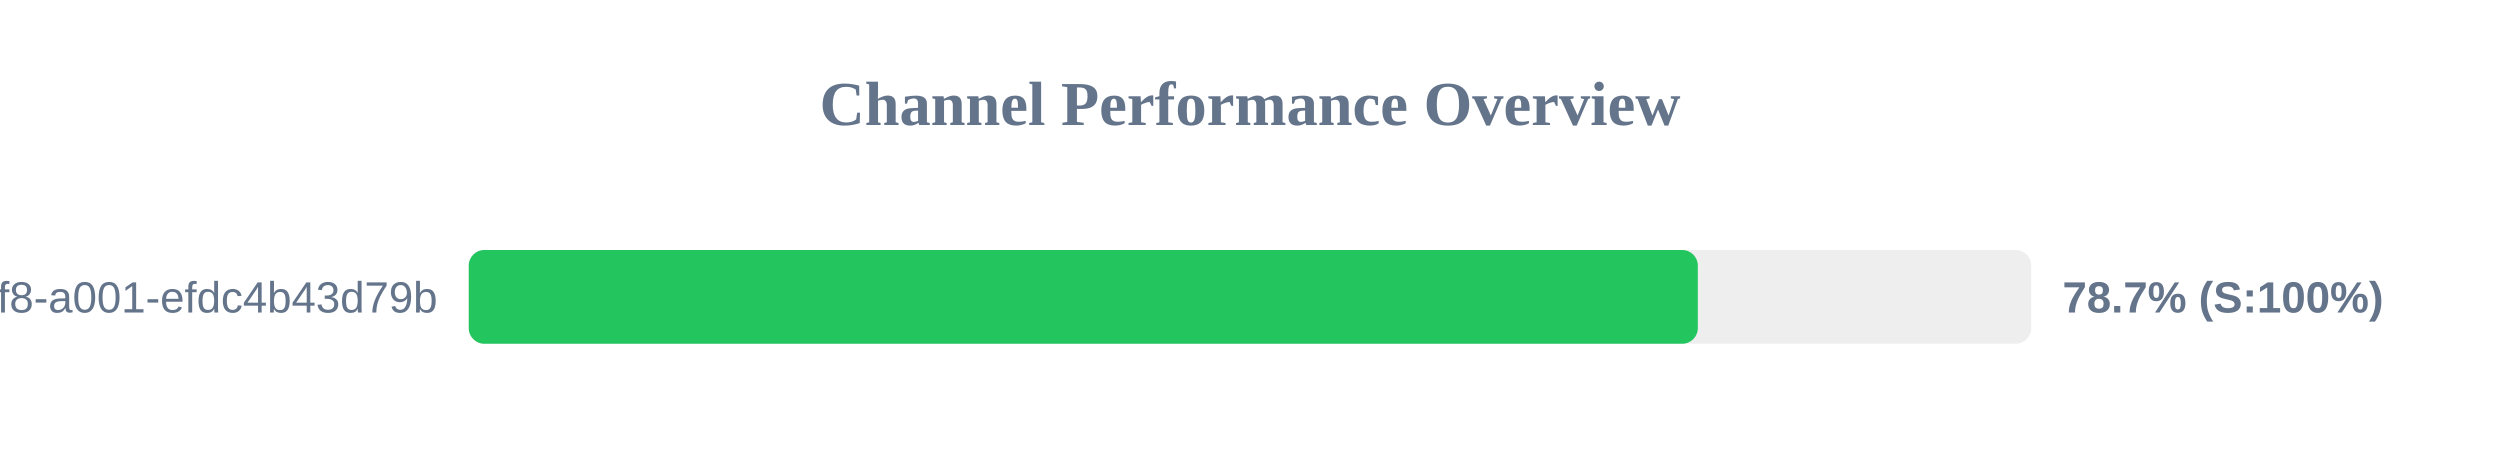
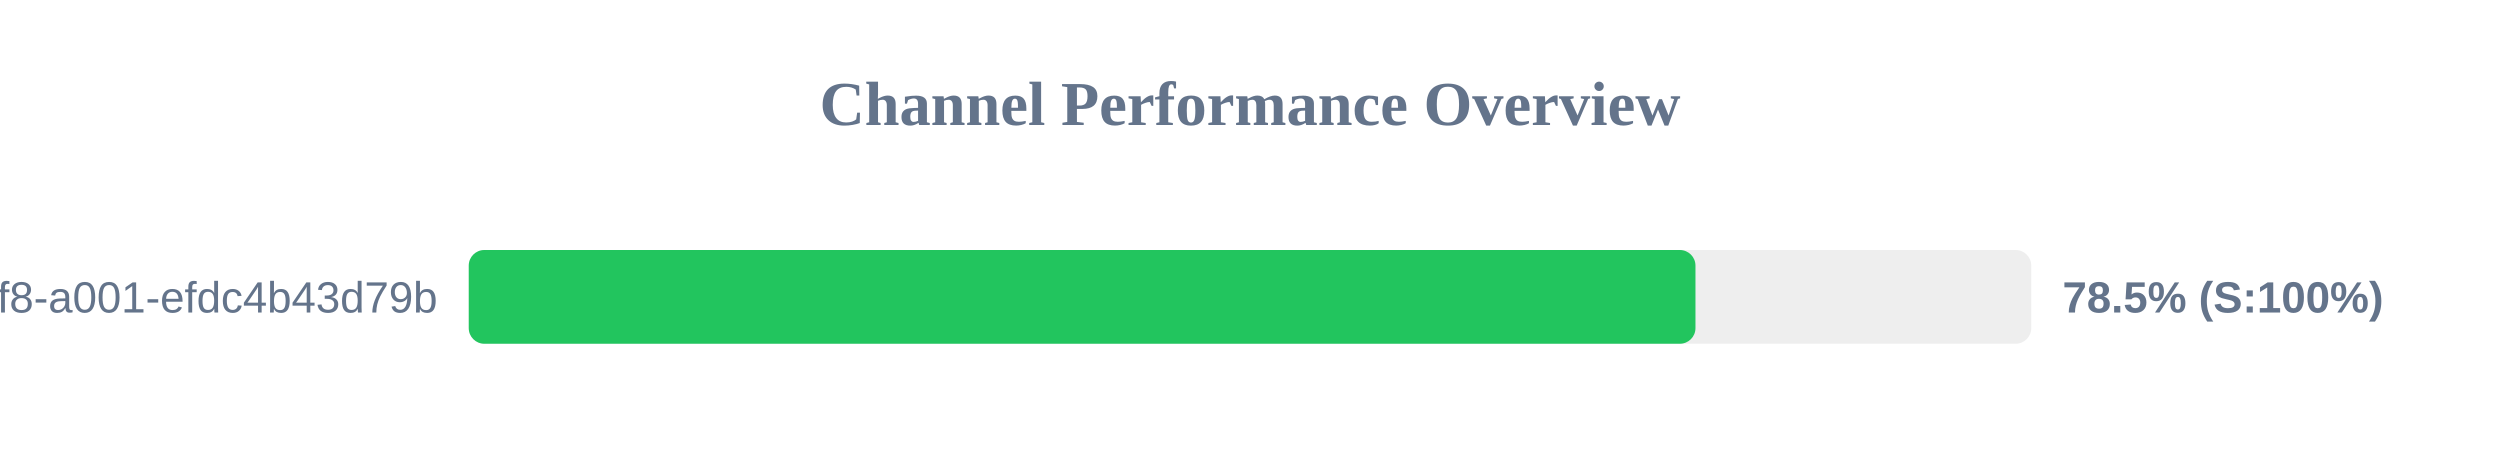
<svg xmlns="http://www.w3.org/2000/svg" width="800" height="150" version="1.1">
  <style>
        .row { font: 14px Arial; fill: #64748b; }
        .score { font: bold 14px Arial; fill: #64748b; }
    </style>
  <text x="400" y="40" text-anchor="middle" font-size="20px" font-weight="bold" fill="#64748b">Channel Performance Overview</text>
  <rect x="150" y="80" width="500" height="30" fill="#eee" rx="5" />
-   <rect x="150" y="80" width="393.3" height="30" fill="#22c55e" rx="5" />
+   <rect x="150" y="80" width="392.55" height="30" fill="#22c55e" rx="5" />
  <text x="140" y="100" text-anchor="end" class="row">?uuid=1fdb6b30-5371-4ff8-a001-efdc4b43d79b</text>
-   <text x="660" y="100" text-anchor="start" class="score">78.7% (S:100%)</text>
+   <text x="660" y="100" text-anchor="start" class="score">78.5% (S:100%)</text>
</svg>
